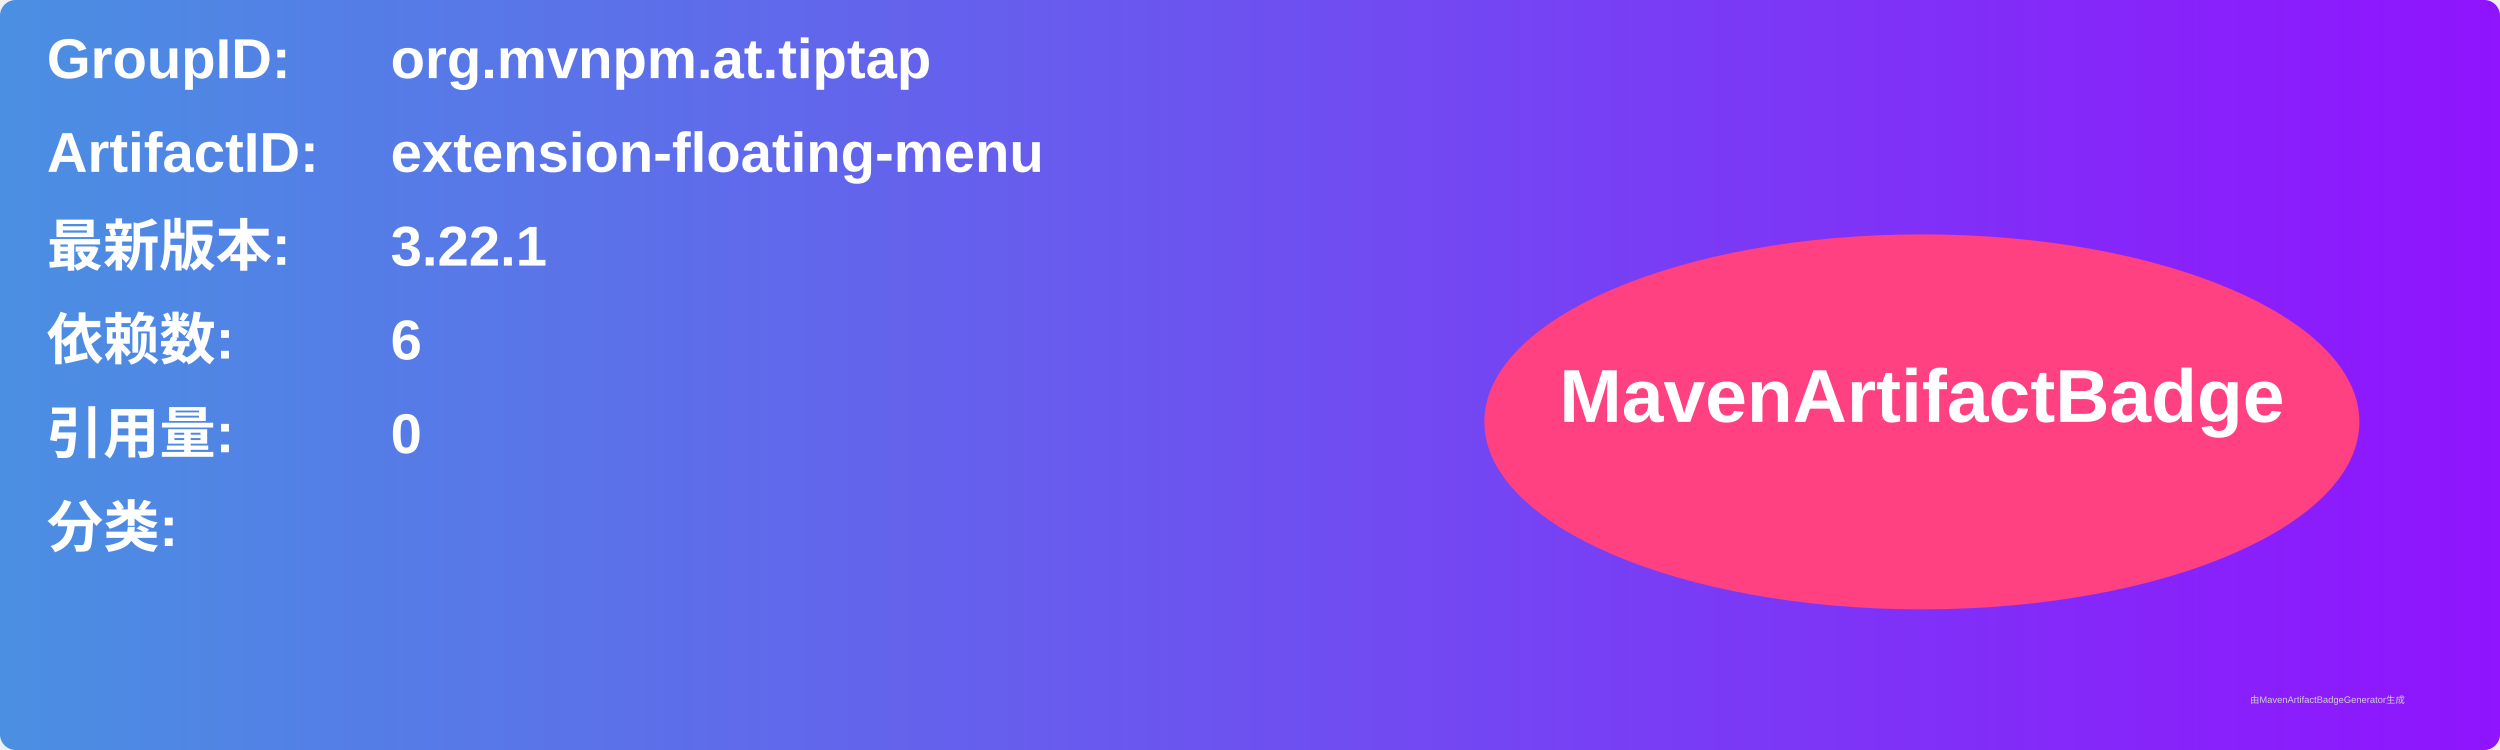
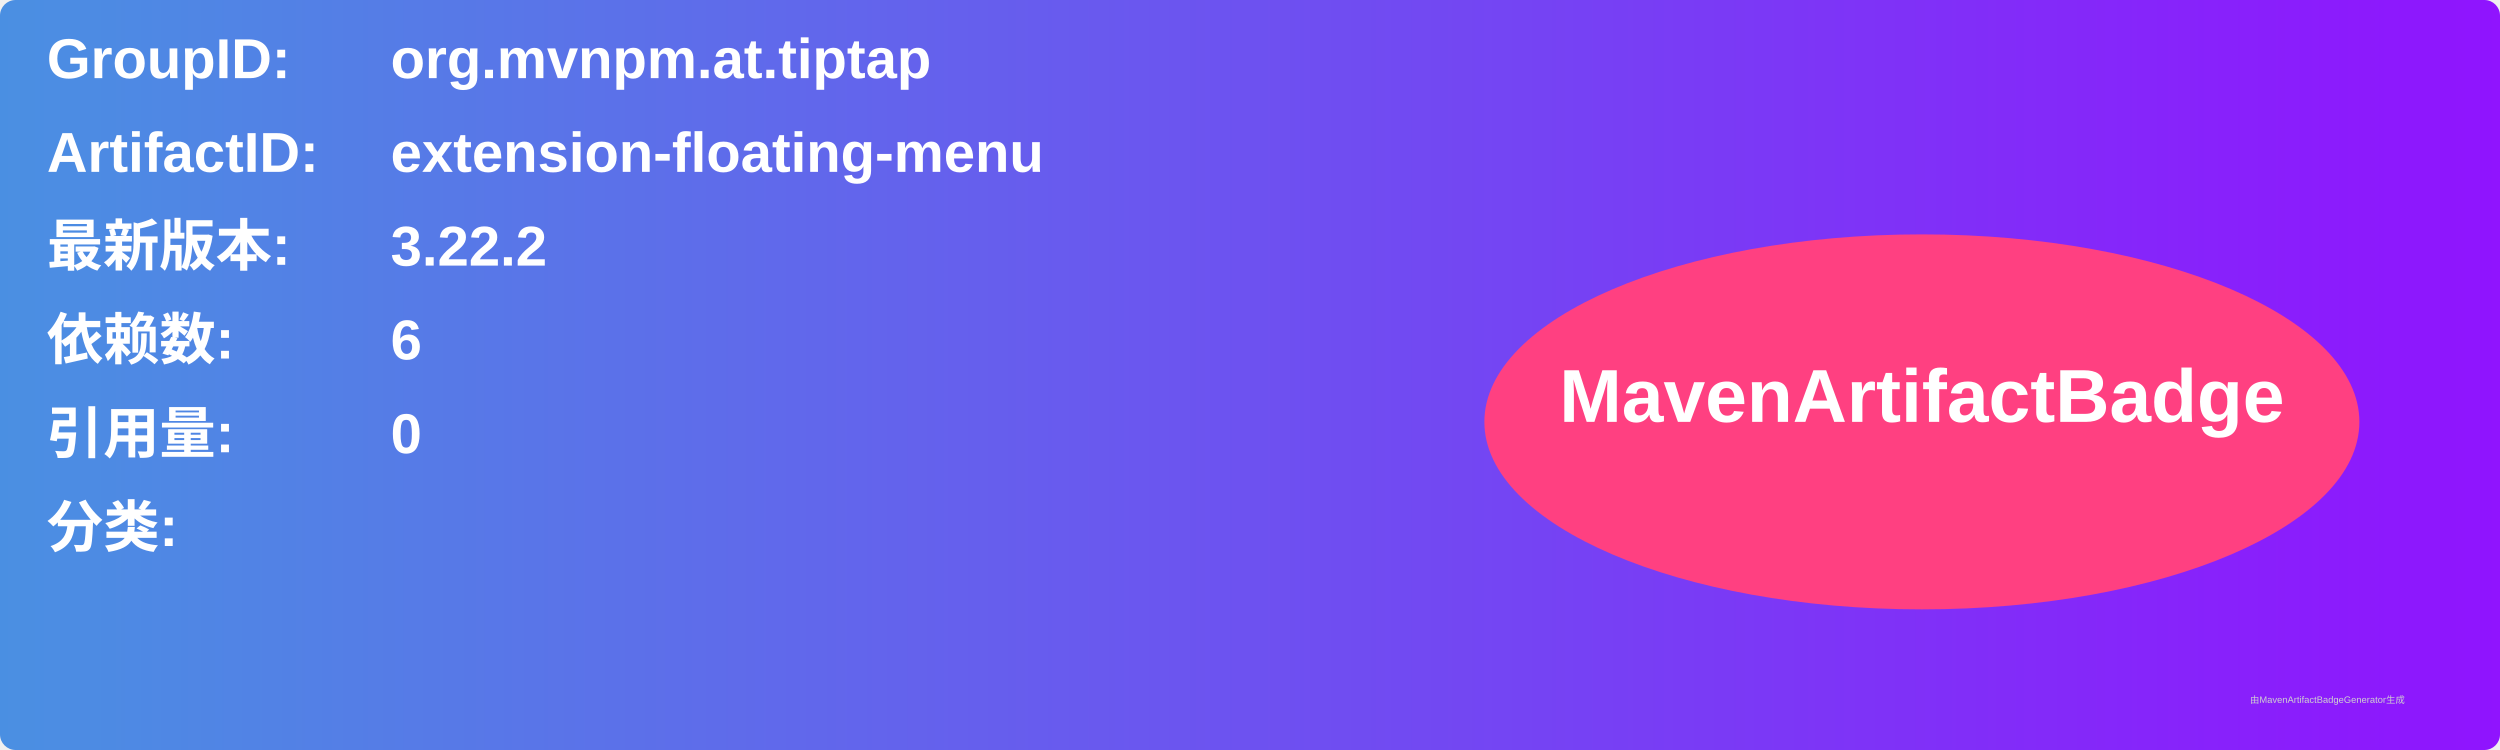
<svg xmlns="http://www.w3.org/2000/svg" width="800" height="240" viewBox="0 0 800 240">
  <linearGradient id="grad" x1="0%" y1="0%" x2="100%" y2="0%">
    <stop offset="0%" stop-color="#4a90e2" />
    <stop offset="100%" stop-color="#9013fe" />
  </linearGradient>
  <rect width="100%" height="100%" rx="5" ry="5" fill="url(#grad)" />
  <g transform="translate(15, 15)">
    <text x="0" y="10" font-family="Arial" font-size="18" fill="white" font-weight="bold" width="260">GroupID:</text>
    <text x="110" y="10" font-family="Arial" font-size="18" fill="white" font-weight="bold" width="460">org.mvnpm.at.tiptap</text>
    <text x="0" y="40" font-family="Arial" font-size="18" fill="white" font-weight="bold" width="260">ArtifactID:</text>
    <text x="110" y="40" font-family="Arial" font-size="18" fill="white" font-weight="bold" width="460">extension-floating-menu</text>
    <text x="0" y="70" font-family="Arial" font-size="18" fill="white" font-weight="bold">最新版本:</text>
    <text x="110" y="70" font-family="Arial" font-size="18" fill="white" font-weight="bold">
-       <tspan font-weight="bold">3.22.1</tspan>
+       <tspan font-weight="bold">3.22.2</tspan>
    </text>
    <text x="0" y="100" font-family="Arial" font-size="18" fill="white" font-weight="bold">依赖数: </text>
    <text x="110" y="100" font-family="Arial" font-size="18" fill="white">
      <tspan font-weight="bold">6</tspan>
    </text>
    <text x="0" y="130" font-family="Arial" font-size="18" fill="white" font-weight="bold">引用量: </text>
    <text x="110" y="130" font-family="Arial" font-size="18" fill="white">
      <tspan font-weight="bold">0</tspan>
    </text>
    <text x="0" y="160" font-family="Arial" font-size="18" fill="white" font-weight="bold">分类:</text>
    <text x="10" y="190" font-family="Arial" font-size="10" fill="white">
      <tspan font-weight="bold" />
    </text>
    <ellipse cx="600" cy="120" rx="140" ry="60" fill="#ff4081" />
    <text x="600" y="120" text-anchor="middle" font-family="Arial" font-size="24" fill="white" font-weight="bold">MavenArtifactBadge</text>
  </g>
  <text x="720" y="225" font-family="Arial" font-size="3" fill="#d0d0d0">由MavenArtifactBadgeGenerator生成</text>
</svg>
